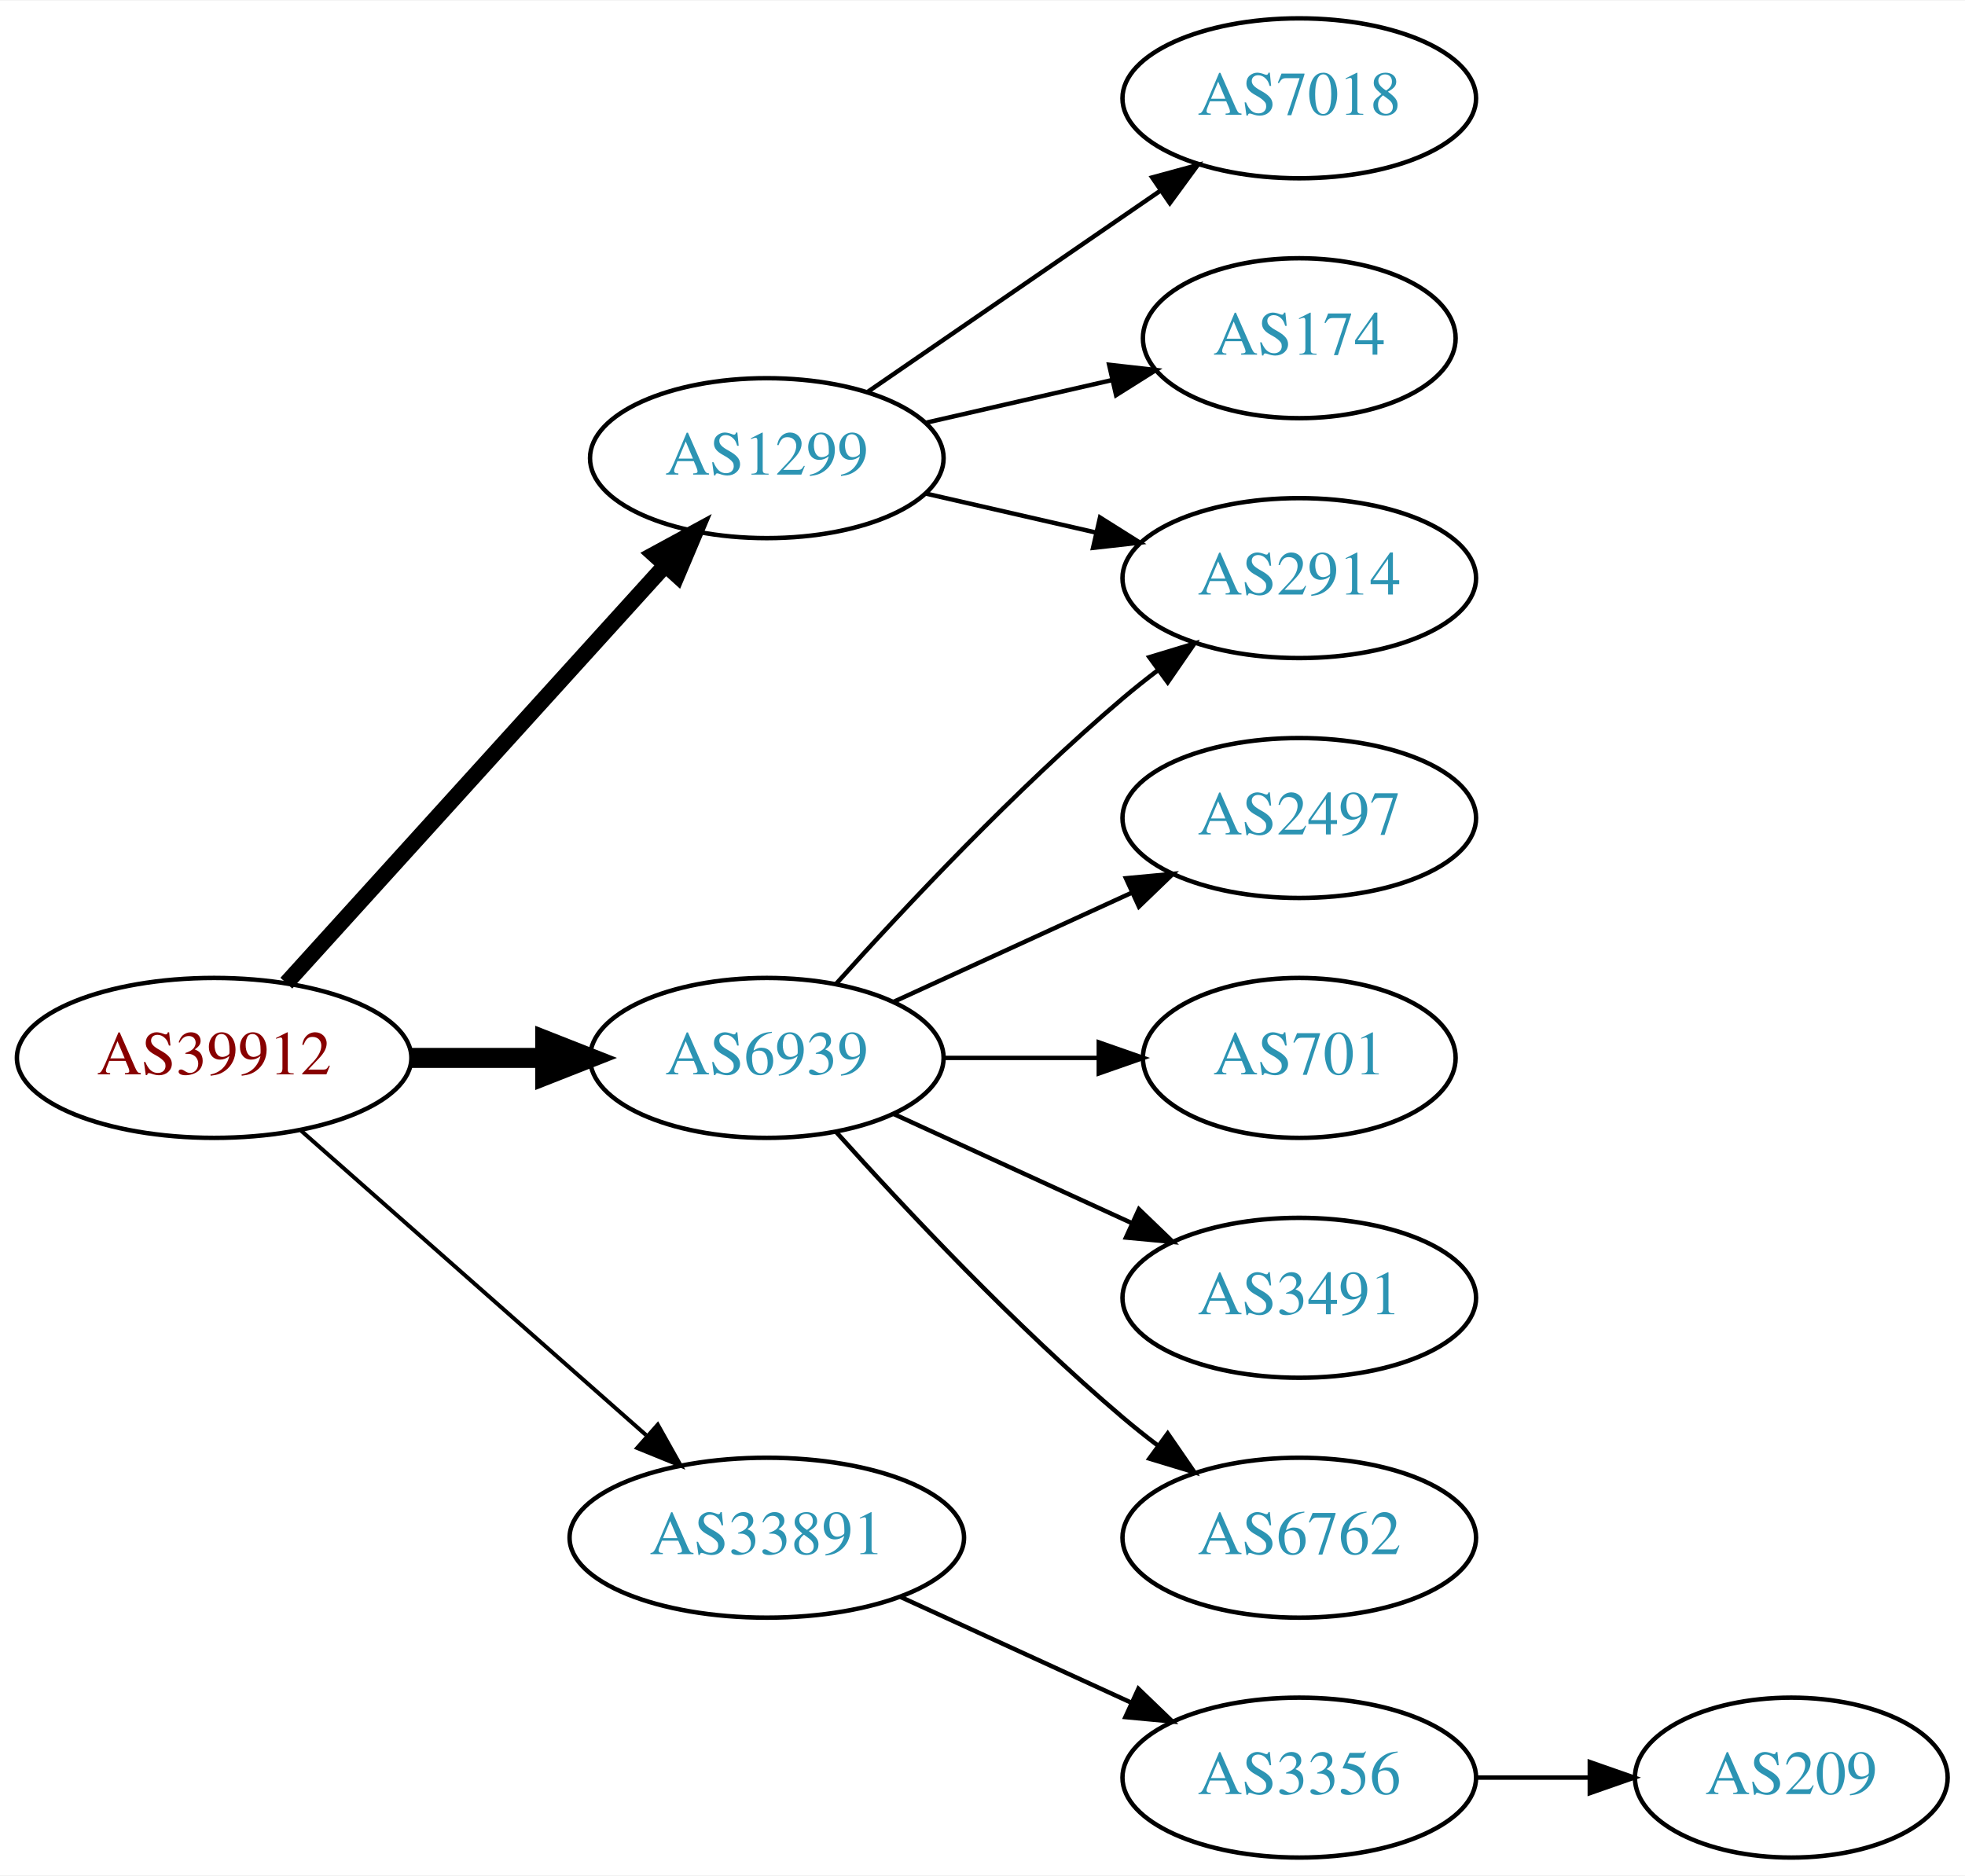
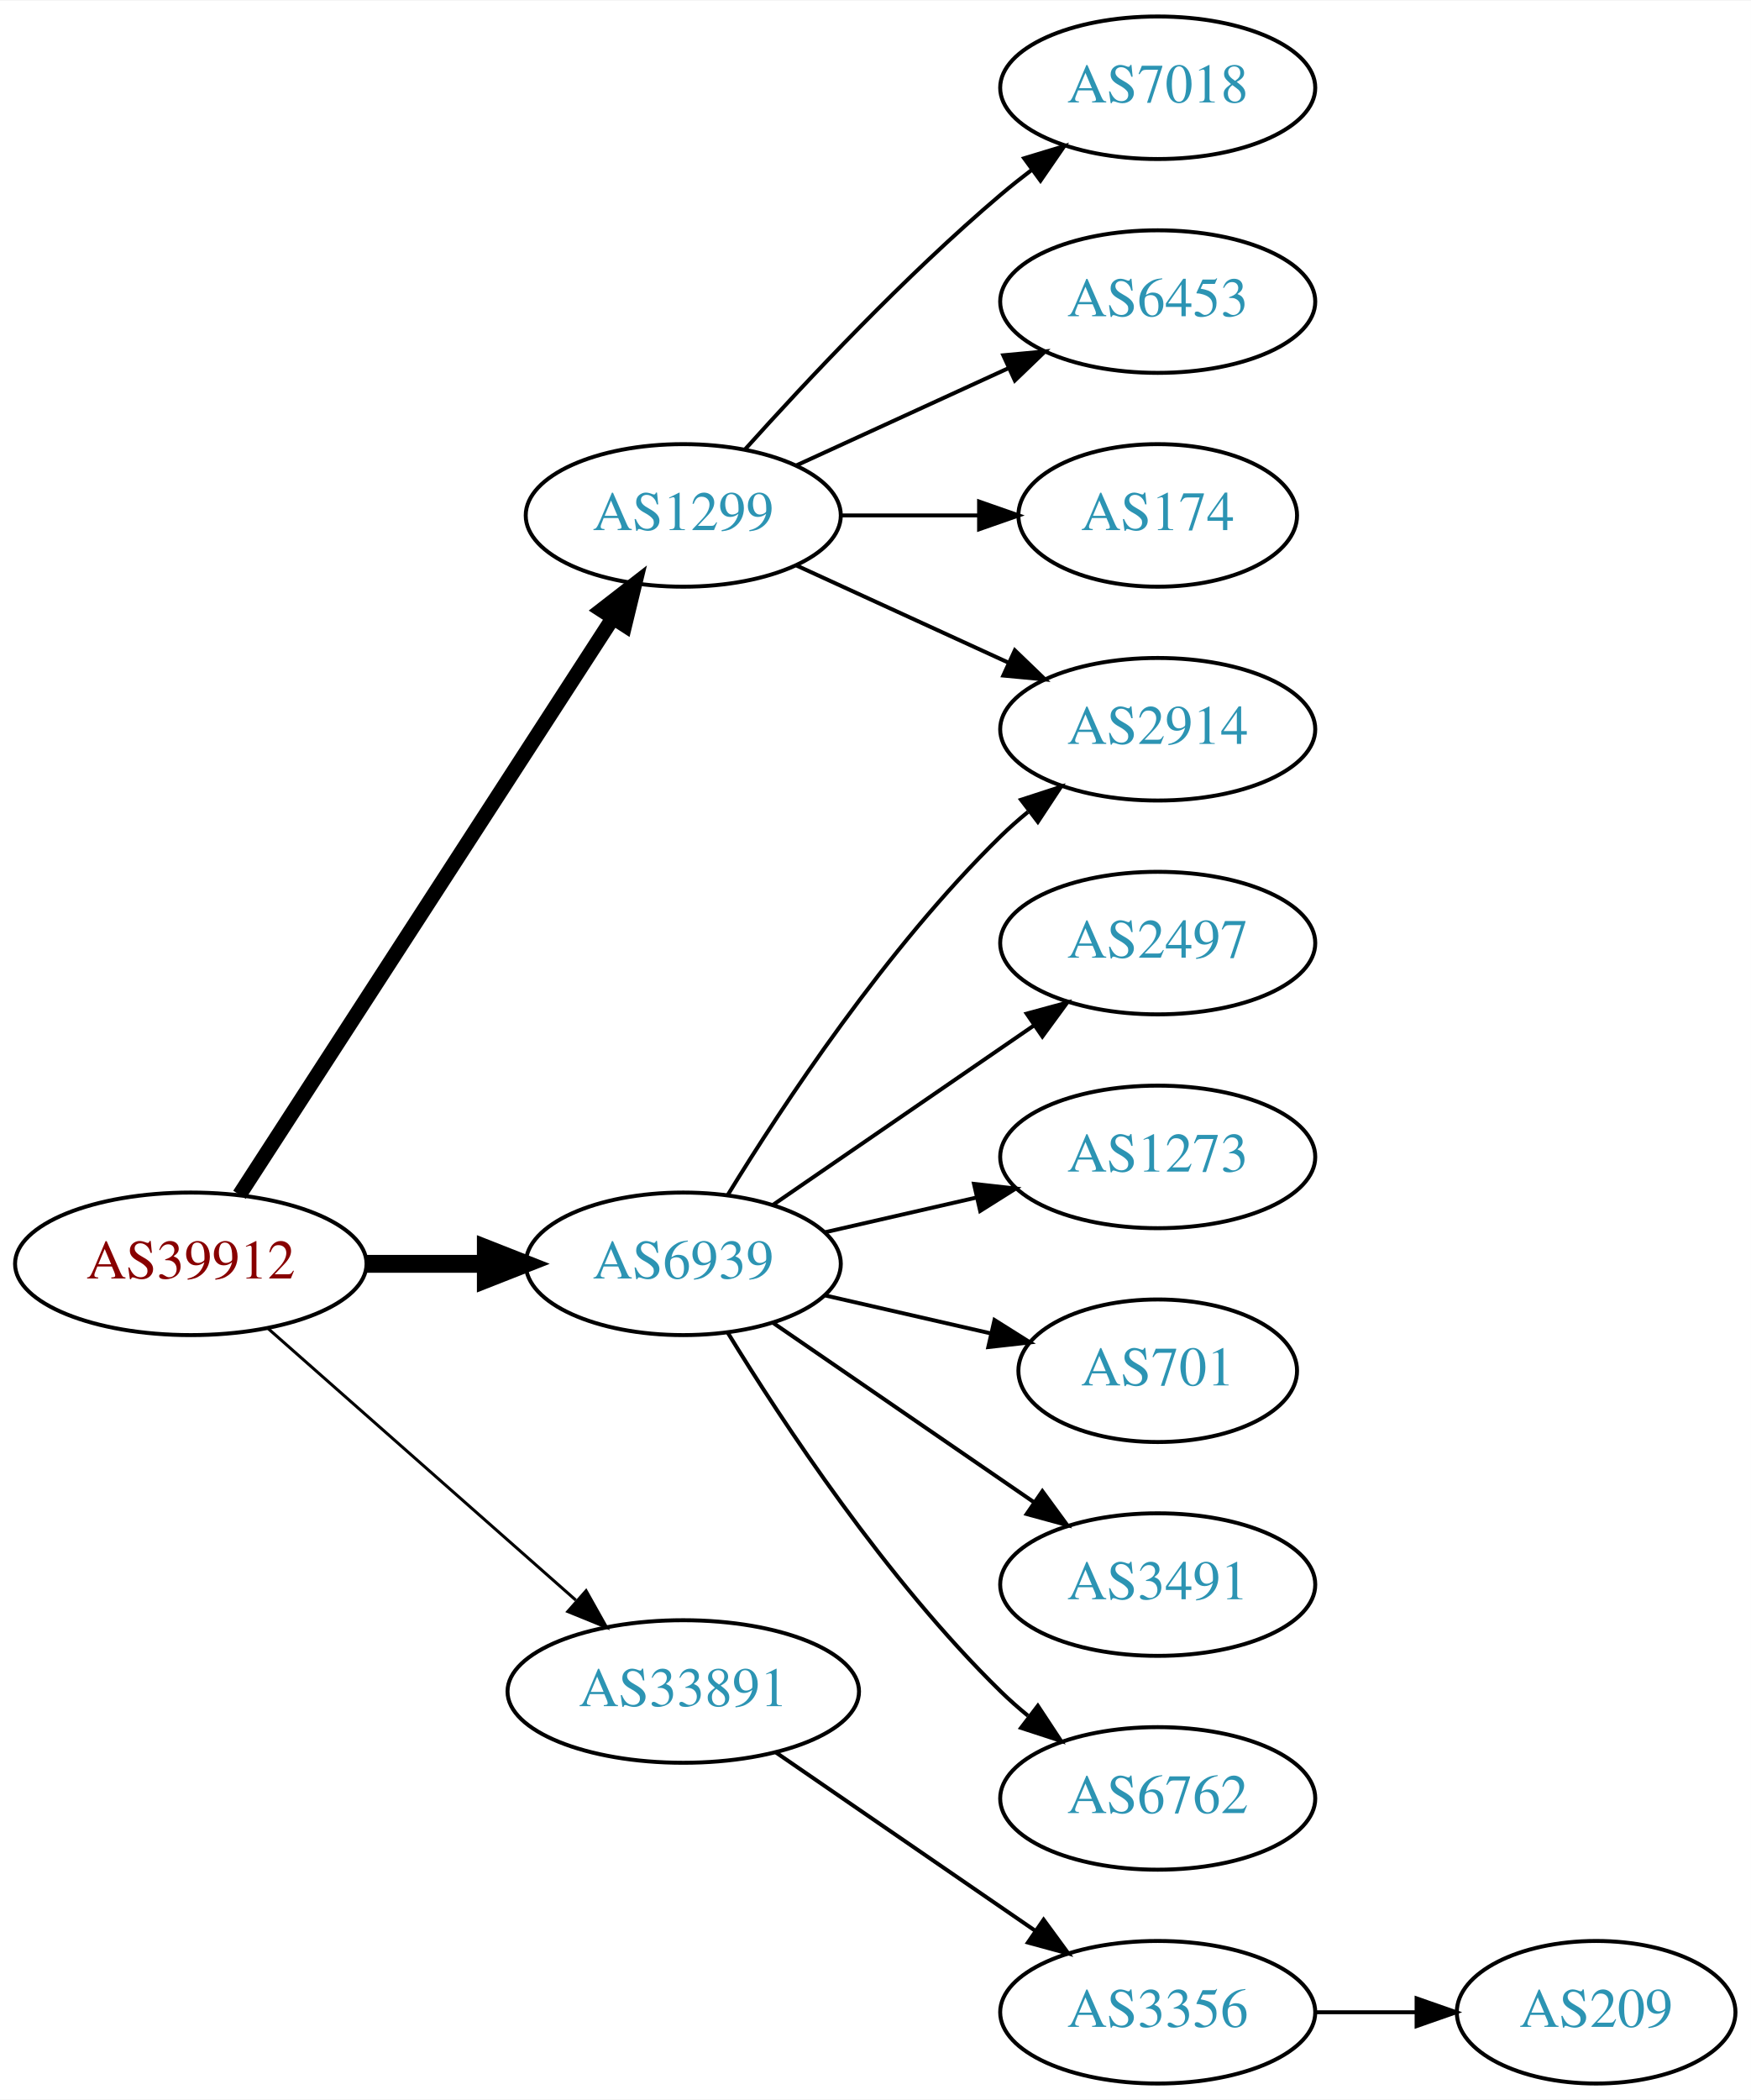
- <svg xmlns="http://www.w3.org/2000/svg" xmlns:xlink="http://www.w3.org/1999/xlink" width="442pt" height="422pt" viewBox="0.00 0.00 442.27 422.00">
-   <g id="graph0" class="graph" transform="scale(1 1) rotate(0) translate(4 418)">
-     <polygon fill="white" stroke="none" points="-4,4 -4,-418 438.271,-418 438.271,4 -4,4" />
+ <svg xmlns="http://www.w3.org/2000/svg" xmlns:xlink="http://www.w3.org/1999/xlink" width="442pt" height="530pt" viewBox="0.00 0.00 442.27 530.00">
+   <g id="graph0" class="graph" transform="scale(1 1) rotate(0) translate(4 526)">
+     <polygon fill="white" stroke="none" points="-4,4 -4,-526 438.271,-526 438.271,4 -4,4" />
    <g id="node1" class="node">
      <g id="a_node1">
        <a xlink:href="/asn/39912" xlink:title="AS39912 ~ oja.at GmbH [AT]">
-           <ellipse fill="#ffffff" stroke="black" cx="44.196" cy="-180" rx="44.393" ry="18" />
-           <text text-anchor="middle" x="44.196" y="-176.3" font-family="Times,serif" font-size="14.00" fill="#880000">AS39912</text>
+           <ellipse fill="#ffffff" stroke="black" cx="44.196" cy="-207" rx="44.393" ry="18" />
+           <text text-anchor="middle" x="44.196" y="-203.3" font-family="Times,serif" font-size="14.00" fill="#880000">AS39912</text>
        </a>
      </g>
    </g>
    <g id="node2" class="node">
      <g id="a_node2">
        <a xlink:href="/asn/1299" xlink:title="AS1299 ~ Telia Carrier [EU]">
-           <ellipse fill="#ffffff" stroke="black" cx="168.588" cy="-315" rx="39.794" ry="18" />
-           <text text-anchor="middle" x="168.588" y="-311.3" font-family="Times,serif" font-size="14.00" fill="#2c94b3">AS1299</text>
+           <ellipse fill="#ffffff" stroke="black" cx="168.588" cy="-396" rx="39.794" ry="18" />
+           <text text-anchor="middle" x="168.588" y="-392.3" font-family="Times,serif" font-size="14.00" fill="#2c94b3">AS1299</text>
        </a>
      </g>
    </g>
    <g id="edge1" class="edge">
-       <path fill="none" stroke="black" stroke-width="3.6" d="M60.45,-196.825C81.913,-220.499 121.144,-263.771 145.711,-290.87" />
-       <polygon fill="black" stroke="black" stroke-width="3.6" points="143.217,-293.329 152.527,-298.387 148.403,-288.628 143.217,-293.329" />
+       <path fill="none" stroke="black" stroke-width="3.75" d="M56.491,-224.442C78.077,-257.775 125.293,-330.686 150.664,-369.866" />
+       <polygon fill="black" stroke="black" stroke-width="3.75" points="147.947,-372.109 156.321,-378.6 153.823,-368.304 147.947,-372.109" />
    </g>
    <g id="node3" class="node">
      <g id="a_node3">
        <a xlink:href="/asn/6939" xlink:title="AS6939 ~ Hurricane Electric LLC [US]">
-           <ellipse fill="#ffffff" stroke="black" cx="168.588" cy="-180" rx="39.794" ry="18" />
-           <text text-anchor="middle" x="168.588" y="-176.3" font-family="Times,serif" font-size="14.00" fill="#2c94b3">AS6939</text>
+           <ellipse fill="#ffffff" stroke="black" cx="168.588" cy="-207" rx="39.794" ry="18" />
+           <text text-anchor="middle" x="168.588" y="-203.3" font-family="Times,serif" font-size="14.00" fill="#2c94b3">AS6939</text>
        </a>
      </g>
    </g>
    <g id="edge2" class="edge">
-       <path fill="none" stroke="black" stroke-width="4.5" d="M88.692,-180C98.381,-180 108.717,-180 118.61,-180" />
-       <polygon fill="black" stroke="black" stroke-width="4.5" points="118.713,-183.938 128.713,-180 118.713,-176.063 118.713,-183.938" />
+       <path fill="none" stroke="black" stroke-width="4.5" d="M88.692,-207C98.381,-207 108.717,-207 118.61,-207" />
+       <polygon fill="black" stroke="black" stroke-width="4.5" points="118.713,-210.938 128.713,-207 118.713,-203.063 118.713,-210.938" />
    </g>
    <g id="node4" class="node">
      <g id="a_node4">
        <a xlink:href="/asn/33891" xlink:title="AS33891 ~ CORE-BACKBONE GMBH GLOBAL NETWORK [DE]">
-           <ellipse fill="#ffffff" stroke="black" cx="168.588" cy="-72" rx="44.393" ry="18" />
-           <text text-anchor="middle" x="168.588" y="-68.3" font-family="Times,serif" font-size="14.00" fill="#2c94b3">AS33891</text>
+           <ellipse fill="#ffffff" stroke="black" cx="168.588" cy="-99" rx="44.393" ry="18" />
+           <text text-anchor="middle" x="168.588" y="-95.3" font-family="Times,serif" font-size="14.00" fill="#2c94b3">AS33891</text>
        </a>
      </g>
    </g>
    <g id="edge3" class="edge">
-       <path fill="none" stroke="black" stroke-width="0.9" d="M63.785,-163.597C84.482,-145.333 118.089,-115.678 141.434,-95.079" />
-       <polygon fill="black" stroke="black" stroke-width="0.9" points="144.043,-97.444 149.226,-88.203 139.412,-92.195 144.043,-97.444" />
+       <path fill="none" stroke="black" stroke-width="0.75" d="M63.785,-190.597C84.482,-172.333 118.089,-142.678 141.434,-122.079" />
+       <polygon fill="black" stroke="black" stroke-width="0.75" points="144.043,-124.444 149.226,-115.203 139.412,-119.195 144.043,-124.444" />
    </g>
    <g id="node5" class="node">
      <g id="a_node5">
-         <a xlink:href="/asn/2914" xlink:title="AS2914 ~ NTT America, Inc. [US]">
-           <ellipse fill="#ffffff" stroke="black" cx="288.431" cy="-288" rx="39.794" ry="18" />
-           <text text-anchor="middle" x="288.431" y="-284.3" font-family="Times,serif" font-size="14.00" fill="#2c94b3">AS2914</text>
+         <a xlink:href="/asn/7018" xlink:title="AS7018 ~ AT&amp;T Services, Inc. [US]">
+           <ellipse fill="#ffffff" stroke="black" cx="288.431" cy="-504" rx="39.794" ry="18" />
+           <text text-anchor="middle" x="288.431" y="-500.3" font-family="Times,serif" font-size="14.00" fill="#2c94b3">AS7018</text>
        </a>
      </g>
    </g>
    <g id="edge4" class="edge">
-       <path fill="none" stroke="black" d="M204.308,-307.045C216.307,-304.296 229.928,-301.175 242.621,-298.267" />
-       <polygon fill="black" stroke="black" points="243.587,-301.636 252.552,-295.991 242.023,-294.813 243.587,-301.636" />
+       <path fill="none" stroke="black" d="M184.234,-412.725C199.535,-429.765 224.632,-456.523 248.784,-477 251.281,-479.117 253.942,-481.232 256.653,-483.293" />
+       <polygon fill="black" stroke="black" points="254.69,-486.194 264.83,-489.266 258.819,-480.541 254.69,-486.194" />
    </g>
    <g id="node6" class="node">
      <g id="a_node6">
-         <a xlink:href="/asn/7018" xlink:title="AS7018 ~ AT&amp;T Services, Inc. [US]">
-           <ellipse fill="#ffffff" stroke="black" cx="288.431" cy="-396" rx="39.794" ry="18" />
-           <text text-anchor="middle" x="288.431" y="-392.3" font-family="Times,serif" font-size="14.00" fill="#2c94b3">AS7018</text>
+         <a xlink:href="/asn/2914" xlink:title="AS2914 ~ NTT America, Inc. [US]">
+           <ellipse fill="#ffffff" stroke="black" cx="288.431" cy="-342" rx="39.794" ry="18" />
+           <text text-anchor="middle" x="288.431" y="-338.3" font-family="Times,serif" font-size="14.00" fill="#2c94b3">AS2914</text>
        </a>
      </g>
    </g>
    <g id="edge5" class="edge">
-       <path fill="none" stroke="black" d="M191.202,-329.857C209.691,-342.565 236.505,-360.995 257.134,-375.175" />
-       <polygon fill="black" stroke="black" points="255.331,-378.183 265.555,-380.963 259.296,-372.414 255.331,-378.183" />
+       <path fill="none" stroke="black" d="M197.217,-383.339C213.174,-376.027 233.445,-366.739 250.727,-358.819" />
+       <polygon fill="black" stroke="black" points="252.342,-361.929 259.975,-354.581 249.426,-355.565 252.342,-361.929" />
    </g>
    <g id="node7" class="node">
      <g id="a_node7">
-         <a xlink:href="/asn/174" xlink:title="AS174 ~ Cogent Communications [US]">
-           <ellipse fill="#ffffff" stroke="black" cx="288.431" cy="-342" rx="35.194" ry="18" />
-           <text text-anchor="middle" x="288.431" y="-338.3" font-family="Times,serif" font-size="14.00" fill="#2c94b3">AS174</text>
+         <a xlink:href="/asn/6453" xlink:title="AS6453 ~ TATA COMMUNICATIONS (AMERICA) INC [US]">
+           <ellipse fill="#ffffff" stroke="black" cx="288.431" cy="-450" rx="39.794" ry="18" />
+           <text text-anchor="middle" x="288.431" y="-446.3" font-family="Times,serif" font-size="14.00" fill="#2c94b3">AS6453</text>
        </a>
      </g>
    </g>
    <g id="edge6" class="edge">
-       <path fill="none" stroke="black" d="M204.308,-322.955C217.4,-325.955 232.422,-329.396 246.063,-332.522" />
-       <polygon fill="black" stroke="black" points="245.641,-336.016 256.17,-334.838 247.204,-329.193 245.641,-336.016" />
-     </g>
-     <g id="edge7" class="edge">
-       <path fill="none" stroke="black" d="M184.234,-196.725C199.535,-213.765 224.632,-240.523 248.784,-261 251.281,-263.117 253.942,-265.232 256.653,-267.293" />
-       <polygon fill="black" stroke="black" points="254.69,-270.194 264.83,-273.266 258.819,-264.541 254.69,-270.194" />
+       <path fill="none" stroke="black" d="M197.217,-408.661C213.174,-415.973 233.445,-425.261 250.727,-433.181" />
+       <polygon fill="black" stroke="black" points="249.426,-436.435 259.975,-437.419 252.342,-430.071 249.426,-436.435" />
    </g>
    <g id="node8" class="node">
      <g id="a_node8">
+         <a xlink:href="/asn/174" xlink:title="AS174 ~ Cogent Communications [US]">
+           <ellipse fill="#ffffff" stroke="black" cx="288.431" cy="-396" rx="35.194" ry="18" />
+           <text text-anchor="middle" x="288.431" y="-392.3" font-family="Times,serif" font-size="14.00" fill="#2c94b3">AS174</text>
+         </a>
+       </g>
+     </g>
+     <g id="edge7" class="edge">
+       <path fill="none" stroke="black" d="M208.501,-396C219.588,-396 231.747,-396 243.13,-396" />
+       <polygon fill="black" stroke="black" points="243.311,-399.5 253.311,-396 243.311,-392.5 243.311,-399.5" />
+     </g>
+     <g id="edge11" class="edge">
+       <path fill="none" stroke="black" d="M179.854,-224.44C193.662,-246.991 219.851,-286.722 248.784,-315 250.924,-317.092 253.242,-319.137 255.642,-321.106" />
+       <polygon fill="black" stroke="black" points="253.908,-324.185 263.983,-327.464 258.152,-318.618 253.908,-324.185" />
+     </g>
+     <g id="node9" class="node">
+       <g id="a_node9">
        <a xlink:href="/asn/2497" xlink:title="AS2497 ~ Internet Initiative Japan Inc. [JP]">
-           <ellipse fill="#ffffff" stroke="black" cx="288.431" cy="-234" rx="39.794" ry="18" />
-           <text text-anchor="middle" x="288.431" y="-230.3" font-family="Times,serif" font-size="14.00" fill="#2c94b3">AS2497</text>
+           <ellipse fill="#ffffff" stroke="black" cx="288.431" cy="-288" rx="39.794" ry="18" />
+           <text text-anchor="middle" x="288.431" y="-284.3" font-family="Times,serif" font-size="14.00" fill="#2c94b3">AS2497</text>
        </a>
      </g>
    </g>
    <g id="edge8" class="edge">
-       <path fill="none" stroke="black" d="M197.217,-192.661C213.174,-199.973 233.445,-209.261 250.727,-217.181" />
-       <polygon fill="black" stroke="black" points="249.426,-220.435 259.975,-221.419 252.342,-214.071 249.426,-220.435" />
+       <path fill="none" stroke="black" d="M191.202,-221.857C209.691,-234.565 236.505,-252.995 257.134,-267.175" />
+       <polygon fill="black" stroke="black" points="255.331,-270.183 265.555,-272.963 259.296,-264.414 255.331,-270.183" />
    </g>
-     <g id="node9" class="node">
-       <g id="a_node9">
+     <g id="node10" class="node">
+       <g id="a_node10">
+         <a xlink:href="/asn/1273" xlink:title="AS1273 ~ Vodafone Group PLC [EU]">
+           <ellipse fill="#ffffff" stroke="black" cx="288.431" cy="-234" rx="39.794" ry="18" />
+           <text text-anchor="middle" x="288.431" y="-230.3" font-family="Times,serif" font-size="14.00" fill="#2c94b3">AS1273</text>
+         </a>
+       </g>
+     </g>
+     <g id="edge9" class="edge">
+       <path fill="none" stroke="black" d="M204.308,-214.955C216.307,-217.704 229.928,-220.825 242.621,-223.733" />
+       <polygon fill="black" stroke="black" points="242.023,-227.187 252.552,-226.009 243.587,-220.364 242.023,-227.187" />
+     </g>
+     <g id="node11" class="node">
+       <g id="a_node11">
        <a xlink:href="/asn/701" xlink:title="AS701 ~ UUNET [US]">
          <ellipse fill="#ffffff" stroke="black" cx="288.431" cy="-180" rx="35.194" ry="18" />
          <text text-anchor="middle" x="288.431" y="-176.3" font-family="Times,serif" font-size="14.00" fill="#2c94b3">AS701</text>
        </a>
      </g>
    </g>
-     <g id="edge9" class="edge">
-       <path fill="none" stroke="black" d="M208.501,-180C219.588,-180 231.747,-180 243.13,-180" />
-       <polygon fill="black" stroke="black" points="243.311,-183.5 253.311,-180 243.311,-176.5 243.311,-183.5" />
+     <g id="edge10" class="edge">
+       <path fill="none" stroke="black" d="M204.308,-199.045C217.4,-196.045 232.422,-192.604 246.063,-189.478" />
+       <polygon fill="black" stroke="black" points="247.204,-192.807 256.17,-187.162 245.641,-185.984 247.204,-192.807" />
    </g>
-     <g id="node10" class="node">
-       <g id="a_node10">
+     <g id="node12" class="node">
+       <g id="a_node12">
        <a xlink:href="/asn/3491" xlink:title="AS3491 ~ PCCW Global, Inc. [US]">
          <ellipse fill="#ffffff" stroke="black" cx="288.431" cy="-126" rx="39.794" ry="18" />
          <text text-anchor="middle" x="288.431" y="-122.3" font-family="Times,serif" font-size="14.00" fill="#2c94b3">AS3491</text>
        </a>
      </g>
    </g>
-     <g id="edge10" class="edge">
-       <path fill="none" stroke="black" d="M197.217,-167.339C213.174,-160.027 233.445,-150.739 250.727,-142.819" />
-       <polygon fill="black" stroke="black" points="252.342,-145.929 259.975,-138.581 249.426,-139.565 252.342,-145.929" />
+     <g id="edge12" class="edge">
+       <path fill="none" stroke="black" d="M191.202,-192.143C209.691,-179.435 236.505,-161.005 257.134,-146.825" />
+       <polygon fill="black" stroke="black" points="259.296,-149.586 265.555,-141.037 255.331,-143.817 259.296,-149.586" />
    </g>
-     <g id="node11" class="node">
-       <g id="a_node11">
+     <g id="node13" class="node">
+       <g id="a_node13">
        <a xlink:href="/asn/6762" xlink:title="AS6762 ~ TELECOM ITALIA SPARKLE S.p.A. [IT]">
          <ellipse fill="#ffffff" stroke="black" cx="288.431" cy="-72" rx="39.794" ry="18" />
          <text text-anchor="middle" x="288.431" y="-68.3" font-family="Times,serif" font-size="14.00" fill="#2c94b3">AS6762</text>
        </a>
      </g>
    </g>
-     <g id="edge11" class="edge">
-       <path fill="none" stroke="black" d="M184.234,-163.275C199.535,-146.235 224.632,-119.477 248.784,-99 251.281,-96.883 253.942,-94.768 256.653,-92.707" />
-       <polygon fill="black" stroke="black" points="258.819,-95.459 264.83,-86.734 254.69,-89.806 258.819,-95.459" />
+     <g id="edge13" class="edge">
+       <path fill="none" stroke="black" d="M179.854,-189.56C193.662,-167.009 219.851,-127.278 248.784,-99 250.924,-96.908 253.242,-94.863 255.642,-92.894" />
+       <polygon fill="black" stroke="black" points="258.152,-95.382 263.983,-86.536 253.908,-89.815 258.152,-95.382" />
    </g>
-     <g id="node12" class="node">
-       <g id="a_node12">
+     <g id="node14" class="node">
+       <g id="a_node14">
        <a xlink:href="/asn/3356" xlink:title="AS3356 ~ Level 3 Parent, LLC [US]">
          <ellipse fill="#ffffff" stroke="black" cx="288.431" cy="-18" rx="39.794" ry="18" />
          <text text-anchor="middle" x="288.431" y="-14.3" font-family="Times,serif" font-size="14.00" fill="#2c94b3">AS3356</text>
        </a>
      </g>
    </g>
-     <g id="edge12" class="edge">
-       <path fill="none" stroke="black" d="M198.718,-58.652C214.329,-51.498 233.727,-42.609 250.399,-34.969" />
-       <polygon fill="black" stroke="black" points="252.218,-37.986 259.851,-30.638 249.302,-31.622 252.218,-37.986" />
+     <g id="edge14" class="edge">
+       <path fill="none" stroke="black" d="M192.031,-83.574C210.612,-70.802 237.173,-52.545 257.553,-38.537" />
+       <polygon fill="black" stroke="black" points="259.609,-41.371 265.867,-32.822 255.643,-35.602 259.609,-41.371" />
    </g>
-     <g id="node13" class="node">
-       <g id="a_node13">
+     <g id="node15" class="node">
+       <g id="a_node15">
        <a xlink:href="/asn/209" xlink:title="AS209 ~ CenturyLink Communications, LLC [US]">
          <ellipse fill="#ffffff" stroke="black" cx="399.174" cy="-18" rx="35.194" ry="18" />
          <text text-anchor="middle" x="399.174" y="-14.3" font-family="Times,serif" font-size="14.00" fill="#2c94b3">AS209</text>
        </a>
      </g>
    </g>
-     <g id="edge13" class="edge">
+     <g id="edge15" class="edge">
      <path fill="none" stroke="black" d="M328.382,-18C336.615,-18 345.361,-18 353.777,-18" />
      <polygon fill="black" stroke="black" points="353.822,-21.5 363.822,-18 353.822,-14.5 353.822,-21.5" />
    </g>
  </g>
</svg>
